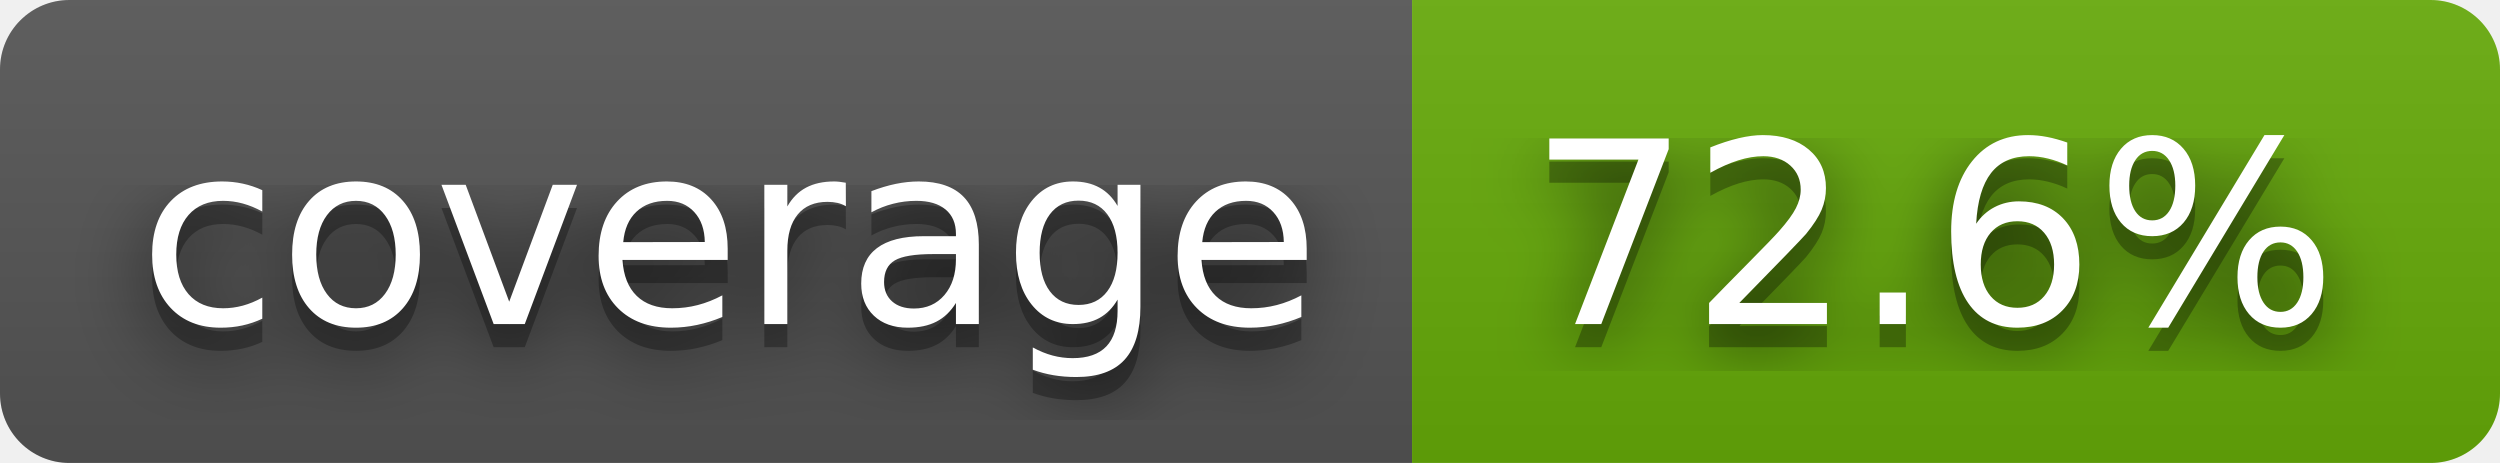
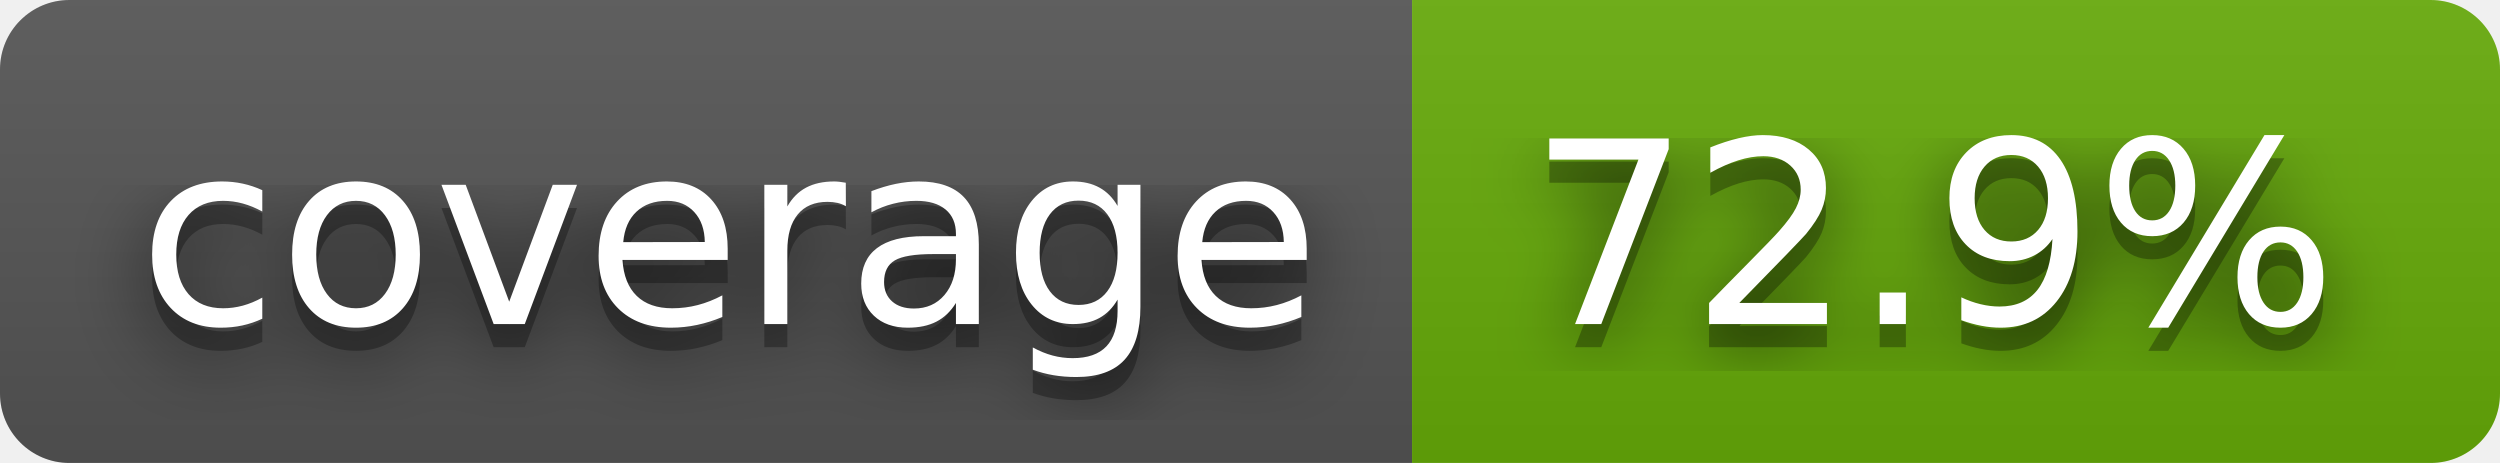
- <svg xmlns="http://www.w3.org/2000/svg" width="108" height="20" role="img" aria-label="coverage: 72.6%">
+ <svg xmlns="http://www.w3.org/2000/svg" width="108" height="20" role="img" aria-label="coverage: 72.9%">
  <filter id="blur">
    <feGaussianBlur stdDeviation="16" />
  </filter>
  <linearGradient id="s" x2="0" y2="100%">
    <stop offset="0" stop-color="#bbb" stop-opacity=".1" />
    <stop offset="1" stop-opacity=".1" />
  </linearGradient>
  <clipPath id="r">
    <rect width="108" height="20" rx="3" />
  </clipPath>
  <g clip-path="url(#r)">
    <rect width="61" height="20" fill="#555" />
    <rect x="61" width="47" height="20" fill="#67ac09" />
    <rect width="108" height="20" fill="url(#s)" />
  </g>
  <g fill="#fff" text-anchor="middle" font-family="Verdana,Geneva,DejaVu Sans,sans-serif" text-rendering="geometricPrecision" font-size="110">
    <g transform="scale(.1)">
      <g aria-hidden="true" fill="#010101">
        <text x="315" y="150" fill-opacity=".8" filter="url(#blur)" textLength="510">coverage</text>
        <text x="315" y="150" fill-opacity=".3" textLength="510">coverage</text>
      </g>
      <text x="315" y="140" textLength="510">coverage</text>
    </g>
    <g transform="scale(.1)">
      <g aria-hidden="true" fill="#010101">
-         <text x="835" y="150" fill-opacity=".8" filter="url(#blur)" textLength="370">72.6%</text>
-         <text x="835" y="150" fill-opacity=".3" textLength="370">72.6%</text>
+         <text x="835" y="150" fill-opacity=".8" filter="url(#blur)" textLength="370">72.9%</text>
+         <text x="835" y="150" fill-opacity=".3" textLength="370">72.9%</text>
      </g>
-       <text x="835" y="140" textLength="370">72.6%</text>
+       <text x="835" y="140" textLength="370">72.9%</text>
    </g>
  </g>
</svg>
